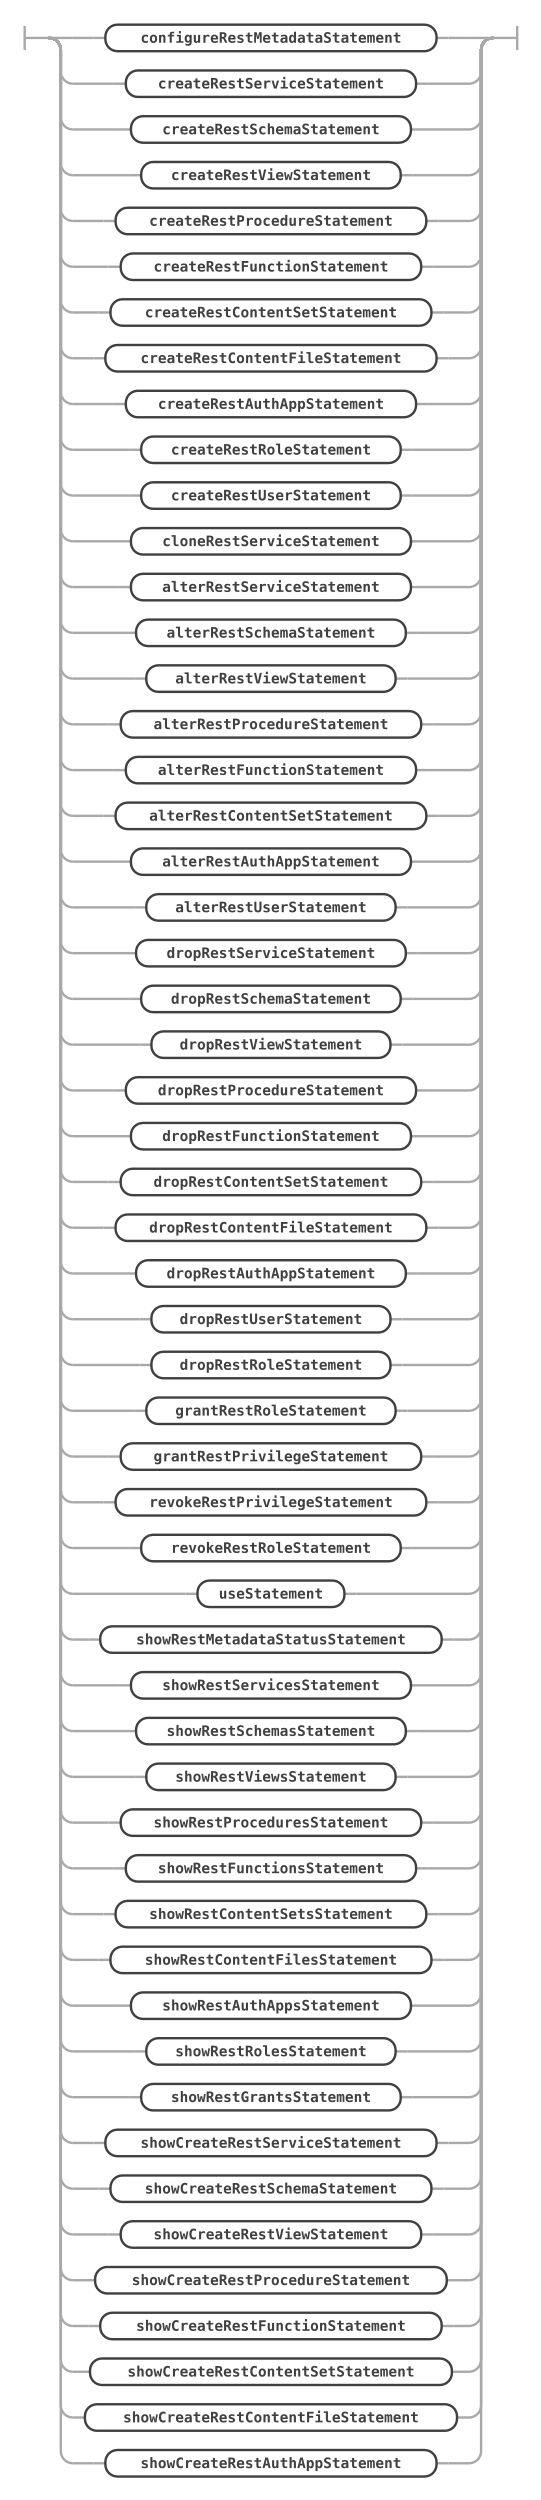
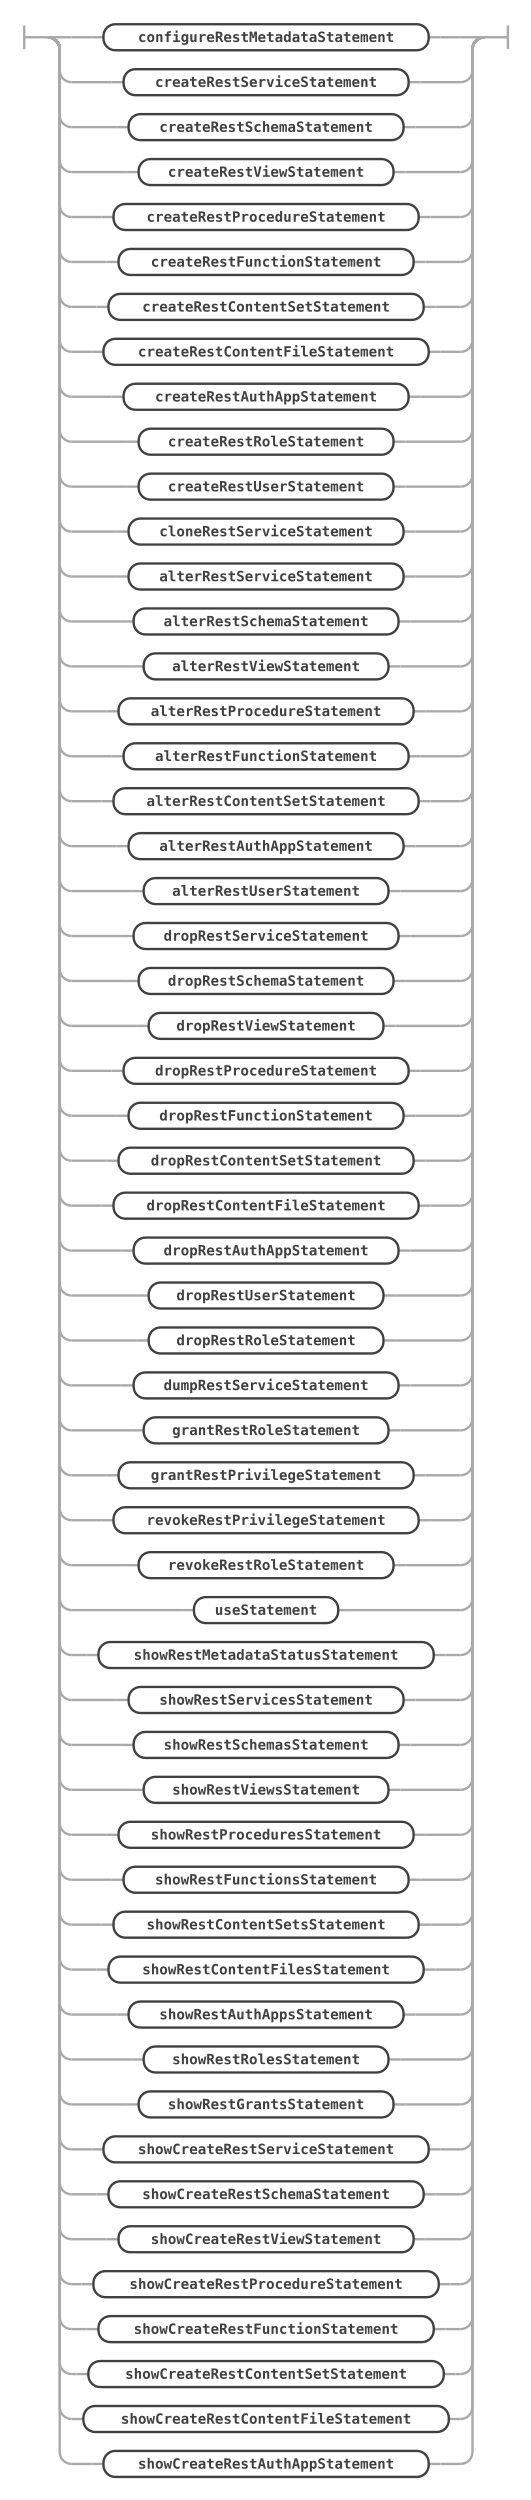
- <svg xmlns="http://www.w3.org/2000/svg" class="railroad-diagram" width="449" height="2076" viewBox="0 0 449 2076" id="mrsStatement">
+ <svg xmlns="http://www.w3.org/2000/svg" class="railroad-diagram" width="449" height="2114" viewBox="0 0 449 2114" id="mrsStatement">
  <g transform="translate(.5 .5)">
    <g>
      <path d="M20 21v20m0 -10h20" />
    </g>
    <g>
      <path d="M40 31h0" />
      <path d="M409 31h0" />
      <path d="M40 31h20" />
      <g>
        <path d="M60 31h17" />
        <g>
          <path d="M77 31h10" />
          <path d="M362 31h10" />
          <g class="non-terminal ">
            <path d="M87 31h0" />
            <path d="M362 31h0" />
            <rect x="87" y="20" width="275" height="22" rx="10" ry="10" />
            <text x="224.5" y="35">configureRestMetadataStatement</text>
          </g>
        </g>
        <path d="M372 31h17" />
      </g>
      <path d="M389 31h20" />
      <path d="M40 31a10 10 0 0 1 10 10v18a10 10 0 0 0 10 10" />
      <g>
        <path d="M60 69h34" />
        <g>
          <path d="M94 69h10" />
          <path d="M345 69h10" />
          <g class="non-terminal ">
            <path d="M104 69h0" />
            <path d="M345 69h0" />
            <rect x="104" y="58" width="241" height="22" rx="10" ry="10" />
            <text x="224.5" y="73">createRestServiceStatement</text>
          </g>
        </g>
        <path d="M355 69h34" />
      </g>
      <path d="M389 69a10 10 0 0 0 10 -10v-18a10 10 0 0 1 10 -10" />
      <path d="M40 31a10 10 0 0 1 10 10v56a10 10 0 0 0 10 10" />
      <g>
        <path d="M60 107h38.25" />
        <g>
          <path d="M98.25 107h10" />
          <path d="M340.75 107h10" />
          <g class="non-terminal ">
            <path d="M108.25 107h0" />
            <path d="M340.75 107h0" />
            <rect x="108.25" y="96" width="232.5" height="22" rx="10" ry="10" />
            <text x="224.5" y="111">createRestSchemaStatement</text>
          </g>
        </g>
        <path d="M350.75 107h38.25" />
      </g>
      <path d="M389 107a10 10 0 0 0 10 -10v-56a10 10 0 0 1 10 -10" />
      <path d="M40 31a10 10 0 0 1 10 10v94a10 10 0 0 0 10 10" />
      <g>
        <path d="M60 145h46.75" />
        <g>
          <path d="M106.75 145h10" />
          <path d="M332.25 145h10" />
          <g class="non-terminal ">
            <path d="M116.75 145h0" />
            <path d="M332.25 145h0" />
            <rect x="116.75" y="134" width="215.5" height="22" rx="10" ry="10" />
            <text x="224.5" y="149">createRestViewStatement</text>
          </g>
        </g>
        <path d="M342.25 145h46.75" />
      </g>
      <path d="M389 145a10 10 0 0 0 10 -10v-94a10 10 0 0 1 10 -10" />
      <path d="M40 31a10 10 0 0 1 10 10v132a10 10 0 0 0 10 10" />
      <g>
        <path d="M60 183h25.5" />
        <g>
          <path d="M85.5 183h10" />
          <path d="M353.5 183h10" />
          <g class="non-terminal ">
            <path d="M95.5 183h0" />
            <path d="M353.5 183h0" />
            <rect x="95.5" y="172" width="258" height="22" rx="10" ry="10" />
            <text x="224.5" y="187">createRestProcedureStatement</text>
          </g>
        </g>
        <path d="M363.5 183h25.5" />
      </g>
      <path d="M389 183a10 10 0 0 0 10 -10v-132a10 10 0 0 1 10 -10" />
      <path d="M40 31a10 10 0 0 1 10 10v170a10 10 0 0 0 10 10" />
      <g>
        <path d="M60 221h29.75" />
        <g>
          <path d="M89.75 221h10" />
          <path d="M349.25 221h10" />
          <g class="non-terminal ">
            <path d="M99.75 221h0" />
            <path d="M349.25 221h0" />
            <rect x="99.75" y="210" width="249.5" height="22" rx="10" ry="10" />
            <text x="224.5" y="225">createRestFunctionStatement</text>
          </g>
        </g>
        <path d="M359.25 221h29.75" />
      </g>
      <path d="M389 221a10 10 0 0 0 10 -10v-170a10 10 0 0 1 10 -10" />
      <path d="M40 31a10 10 0 0 1 10 10v208a10 10 0 0 0 10 10" />
      <g>
        <path d="M60 259h21.25" />
        <g>
          <path d="M81.25 259h10" />
          <path d="M357.75 259h10" />
          <g class="non-terminal ">
            <path d="M91.25 259h0" />
            <path d="M357.75 259h0" />
            <rect x="91.25" y="248" width="266.5" height="22" rx="10" ry="10" />
            <text x="224.5" y="263">createRestContentSetStatement</text>
          </g>
        </g>
        <path d="M367.75 259h21.25" />
      </g>
      <path d="M389 259a10 10 0 0 0 10 -10v-208a10 10 0 0 1 10 -10" />
      <path d="M40 31a10 10 0 0 1 10 10v246a10 10 0 0 0 10 10" />
      <g>
        <path d="M60 297h17" />
        <g>
          <path d="M77 297h10" />
          <path d="M362 297h10" />
          <g class="non-terminal ">
            <path d="M87 297h0" />
            <path d="M362 297h0" />
            <rect x="87" y="286" width="275" height="22" rx="10" ry="10" />
            <text x="224.5" y="301">createRestContentFileStatement</text>
          </g>
        </g>
        <path d="M372 297h17" />
      </g>
      <path d="M389 297a10 10 0 0 0 10 -10v-246a10 10 0 0 1 10 -10" />
      <path d="M40 31a10 10 0 0 1 10 10v284a10 10 0 0 0 10 10" />
      <g>
        <path d="M60 335h34" />
        <g>
          <path d="M94 335h10" />
          <path d="M345 335h10" />
          <g class="non-terminal ">
            <path d="M104 335h0" />
            <path d="M345 335h0" />
            <rect x="104" y="324" width="241" height="22" rx="10" ry="10" />
            <text x="224.5" y="339">createRestAuthAppStatement</text>
          </g>
        </g>
        <path d="M355 335h34" />
      </g>
      <path d="M389 335a10 10 0 0 0 10 -10v-284a10 10 0 0 1 10 -10" />
      <path d="M40 31a10 10 0 0 1 10 10v322a10 10 0 0 0 10 10" />
      <g>
        <path d="M60 373h46.75" />
        <g>
          <path d="M106.75 373h10" />
          <path d="M332.25 373h10" />
          <g class="non-terminal ">
            <path d="M116.75 373h0" />
            <path d="M332.25 373h0" />
            <rect x="116.75" y="362" width="215.5" height="22" rx="10" ry="10" />
            <text x="224.5" y="377">createRestRoleStatement</text>
          </g>
        </g>
        <path d="M342.25 373h46.75" />
      </g>
      <path d="M389 373a10 10 0 0 0 10 -10v-322a10 10 0 0 1 10 -10" />
      <path d="M40 31a10 10 0 0 1 10 10v360a10 10 0 0 0 10 10" />
      <g>
        <path d="M60 411h46.75" />
        <g>
          <path d="M106.75 411h10" />
          <path d="M332.25 411h10" />
          <g class="non-terminal ">
            <path d="M116.75 411h0" />
            <path d="M332.25 411h0" />
            <rect x="116.75" y="400" width="215.5" height="22" rx="10" ry="10" />
            <text x="224.5" y="415">createRestUserStatement</text>
          </g>
        </g>
        <path d="M342.25 411h46.75" />
      </g>
      <path d="M389 411a10 10 0 0 0 10 -10v-360a10 10 0 0 1 10 -10" />
      <path d="M40 31a10 10 0 0 1 10 10v398a10 10 0 0 0 10 10" />
      <g>
        <path d="M60 449h38.25" />
        <g>
          <path d="M98.25 449h10" />
          <path d="M340.75 449h10" />
          <g class="non-terminal ">
            <path d="M108.25 449h0" />
            <path d="M340.75 449h0" />
            <rect x="108.25" y="438" width="232.5" height="22" rx="10" ry="10" />
            <text x="224.5" y="453">cloneRestServiceStatement</text>
          </g>
        </g>
        <path d="M350.75 449h38.25" />
      </g>
      <path d="M389 449a10 10 0 0 0 10 -10v-398a10 10 0 0 1 10 -10" />
      <path d="M40 31a10 10 0 0 1 10 10v436a10 10 0 0 0 10 10" />
      <g>
        <path d="M60 487h38.25" />
        <g>
          <path d="M98.25 487h10" />
          <path d="M340.75 487h10" />
          <g class="non-terminal ">
            <path d="M108.25 487h0" />
            <path d="M340.75 487h0" />
            <rect x="108.25" y="476" width="232.5" height="22" rx="10" ry="10" />
            <text x="224.5" y="491">alterRestServiceStatement</text>
          </g>
        </g>
        <path d="M350.75 487h38.25" />
      </g>
      <path d="M389 487a10 10 0 0 0 10 -10v-436a10 10 0 0 1 10 -10" />
      <path d="M40 31a10 10 0 0 1 10 10v474a10 10 0 0 0 10 10" />
      <g>
        <path d="M60 525h42.5" />
        <g>
          <path d="M102.5 525h10" />
          <path d="M336.5 525h10" />
          <g class="non-terminal ">
            <path d="M112.5 525h0" />
            <path d="M336.5 525h0" />
            <rect x="112.5" y="514" width="224" height="22" rx="10" ry="10" />
            <text x="224.5" y="529">alterRestSchemaStatement</text>
          </g>
        </g>
        <path d="M346.5 525h42.5" />
      </g>
      <path d="M389 525a10 10 0 0 0 10 -10v-474a10 10 0 0 1 10 -10" />
      <path d="M40 31a10 10 0 0 1 10 10v512a10 10 0 0 0 10 10" />
      <g>
        <path d="M60 563h51" />
        <g>
          <path d="M111 563h10" />
          <path d="M328 563h10" />
          <g class="non-terminal ">
            <path d="M121 563h0" />
            <path d="M328 563h0" />
            <rect x="121" y="552" width="207" height="22" rx="10" ry="10" />
            <text x="224.5" y="567">alterRestViewStatement</text>
          </g>
        </g>
        <path d="M338 563h51" />
      </g>
      <path d="M389 563a10 10 0 0 0 10 -10v-512a10 10 0 0 1 10 -10" />
      <path d="M40 31a10 10 0 0 1 10 10v550a10 10 0 0 0 10 10" />
      <g>
        <path d="M60 601h29.75" />
        <g>
          <path d="M89.75 601h10" />
          <path d="M349.25 601h10" />
          <g class="non-terminal ">
            <path d="M99.75 601h0" />
            <path d="M349.25 601h0" />
            <rect x="99.75" y="590" width="249.5" height="22" rx="10" ry="10" />
            <text x="224.5" y="605">alterRestProcedureStatement</text>
          </g>
        </g>
        <path d="M359.25 601h29.75" />
      </g>
      <path d="M389 601a10 10 0 0 0 10 -10v-550a10 10 0 0 1 10 -10" />
      <path d="M40 31a10 10 0 0 1 10 10v588a10 10 0 0 0 10 10" />
      <g>
        <path d="M60 639h34" />
        <g>
          <path d="M94 639h10" />
          <path d="M345 639h10" />
          <g class="non-terminal ">
            <path d="M104 639h0" />
            <path d="M345 639h0" />
            <rect x="104" y="628" width="241" height="22" rx="10" ry="10" />
            <text x="224.5" y="643">alterRestFunctionStatement</text>
          </g>
        </g>
        <path d="M355 639h34" />
      </g>
      <path d="M389 639a10 10 0 0 0 10 -10v-588a10 10 0 0 1 10 -10" />
      <path d="M40 31a10 10 0 0 1 10 10v626a10 10 0 0 0 10 10" />
      <g>
        <path d="M60 677h25.5" />
        <g>
          <path d="M85.5 677h10" />
          <path d="M353.5 677h10" />
          <g class="non-terminal ">
            <path d="M95.5 677h0" />
            <path d="M353.5 677h0" />
            <rect x="95.5" y="666" width="258" height="22" rx="10" ry="10" />
            <text x="224.5" y="681">alterRestContentSetStatement</text>
          </g>
        </g>
        <path d="M363.5 677h25.5" />
      </g>
      <path d="M389 677a10 10 0 0 0 10 -10v-626a10 10 0 0 1 10 -10" />
      <path d="M40 31a10 10 0 0 1 10 10v664a10 10 0 0 0 10 10" />
      <g>
        <path d="M60 715h38.25" />
        <g>
          <path d="M98.25 715h10" />
          <path d="M340.75 715h10" />
          <g class="non-terminal ">
            <path d="M108.25 715h0" />
            <path d="M340.75 715h0" />
            <rect x="108.25" y="704" width="232.5" height="22" rx="10" ry="10" />
            <text x="224.5" y="719">alterRestAuthAppStatement</text>
          </g>
        </g>
        <path d="M350.75 715h38.25" />
      </g>
      <path d="M389 715a10 10 0 0 0 10 -10v-664a10 10 0 0 1 10 -10" />
      <path d="M40 31a10 10 0 0 1 10 10v702a10 10 0 0 0 10 10" />
      <g>
        <path d="M60 753h51" />
        <g>
          <path d="M111 753h10" />
          <path d="M328 753h10" />
          <g class="non-terminal ">
            <path d="M121 753h0" />
            <path d="M328 753h0" />
            <rect x="121" y="742" width="207" height="22" rx="10" ry="10" />
            <text x="224.5" y="757">alterRestUserStatement</text>
          </g>
        </g>
        <path d="M338 753h51" />
      </g>
      <path d="M389 753a10 10 0 0 0 10 -10v-702a10 10 0 0 1 10 -10" />
      <path d="M40 31a10 10 0 0 1 10 10v740a10 10 0 0 0 10 10" />
      <g>
        <path d="M60 791h42.5" />
        <g>
          <path d="M102.5 791h10" />
          <path d="M336.5 791h10" />
          <g class="non-terminal ">
            <path d="M112.5 791h0" />
            <path d="M336.5 791h0" />
            <rect x="112.5" y="780" width="224" height="22" rx="10" ry="10" />
            <text x="224.5" y="795">dropRestServiceStatement</text>
          </g>
        </g>
        <path d="M346.5 791h42.5" />
      </g>
      <path d="M389 791a10 10 0 0 0 10 -10v-740a10 10 0 0 1 10 -10" />
      <path d="M40 31a10 10 0 0 1 10 10v778a10 10 0 0 0 10 10" />
      <g>
        <path d="M60 829h46.75" />
        <g>
          <path d="M106.75 829h10" />
          <path d="M332.25 829h10" />
          <g class="non-terminal ">
            <path d="M116.75 829h0" />
            <path d="M332.25 829h0" />
            <rect x="116.75" y="818" width="215.5" height="22" rx="10" ry="10" />
            <text x="224.5" y="833">dropRestSchemaStatement</text>
          </g>
        </g>
        <path d="M342.25 829h46.75" />
      </g>
      <path d="M389 829a10 10 0 0 0 10 -10v-778a10 10 0 0 1 10 -10" />
      <path d="M40 31a10 10 0 0 1 10 10v816a10 10 0 0 0 10 10" />
      <g>
        <path d="M60 867h55.25" />
        <g>
          <path d="M115.25 867h10" />
          <path d="M323.75 867h10" />
          <g class="non-terminal ">
            <path d="M125.25 867h0" />
            <path d="M323.75 867h0" />
            <rect x="125.25" y="856" width="198.5" height="22" rx="10" ry="10" />
            <text x="224.5" y="871">dropRestViewStatement</text>
          </g>
        </g>
        <path d="M333.75 867h55.25" />
      </g>
      <path d="M389 867a10 10 0 0 0 10 -10v-816a10 10 0 0 1 10 -10" />
      <path d="M40 31a10 10 0 0 1 10 10v854a10 10 0 0 0 10 10" />
      <g>
        <path d="M60 905h34" />
        <g>
          <path d="M94 905h10" />
          <path d="M345 905h10" />
          <g class="non-terminal ">
            <path d="M104 905h0" />
            <path d="M345 905h0" />
            <rect x="104" y="894" width="241" height="22" rx="10" ry="10" />
            <text x="224.5" y="909">dropRestProcedureStatement</text>
          </g>
        </g>
        <path d="M355 905h34" />
      </g>
      <path d="M389 905a10 10 0 0 0 10 -10v-854a10 10 0 0 1 10 -10" />
      <path d="M40 31a10 10 0 0 1 10 10v892a10 10 0 0 0 10 10" />
      <g>
        <path d="M60 943h38.25" />
        <g>
          <path d="M98.25 943h10" />
          <path d="M340.75 943h10" />
          <g class="non-terminal ">
            <path d="M108.25 943h0" />
            <path d="M340.75 943h0" />
            <rect x="108.25" y="932" width="232.5" height="22" rx="10" ry="10" />
            <text x="224.5" y="947">dropRestFunctionStatement</text>
          </g>
        </g>
        <path d="M350.75 943h38.25" />
      </g>
      <path d="M389 943a10 10 0 0 0 10 -10v-892a10 10 0 0 1 10 -10" />
      <path d="M40 31a10 10 0 0 1 10 10v930a10 10 0 0 0 10 10" />
      <g>
        <path d="M60 981h29.75" />
        <g>
          <path d="M89.75 981h10" />
          <path d="M349.25 981h10" />
          <g class="non-terminal ">
            <path d="M99.75 981h0" />
            <path d="M349.25 981h0" />
            <rect x="99.75" y="970" width="249.5" height="22" rx="10" ry="10" />
            <text x="224.5" y="985">dropRestContentSetStatement</text>
          </g>
        </g>
        <path d="M359.25 981h29.75" />
      </g>
      <path d="M389 981a10 10 0 0 0 10 -10v-930a10 10 0 0 1 10 -10" />
      <path d="M40 31a10 10 0 0 1 10 10v968a10 10 0 0 0 10 10" />
      <g>
        <path d="M60 1019h25.5" />
        <g>
          <path d="M85.5 1019h10" />
          <path d="M353.5 1019h10" />
          <g class="non-terminal ">
            <path d="M95.5 1019h0" />
            <path d="M353.5 1019h0" />
            <rect x="95.5" y="1008" width="258" height="22" rx="10" ry="10" />
            <text x="224.5" y="1023">dropRestContentFileStatement</text>
          </g>
        </g>
        <path d="M363.5 1019h25.5" />
      </g>
      <path d="M389 1019a10 10 0 0 0 10 -10v-968a10 10 0 0 1 10 -10" />
      <path d="M40 31a10 10 0 0 1 10 10v1006a10 10 0 0 0 10 10" />
      <g>
        <path d="M60 1057h42.5" />
        <g>
          <path d="M102.5 1057h10" />
          <path d="M336.5 1057h10" />
          <g class="non-terminal ">
            <path d="M112.5 1057h0" />
            <path d="M336.5 1057h0" />
            <rect x="112.5" y="1046" width="224" height="22" rx="10" ry="10" />
            <text x="224.5" y="1061">dropRestAuthAppStatement</text>
          </g>
        </g>
        <path d="M346.5 1057h42.5" />
      </g>
      <path d="M389 1057a10 10 0 0 0 10 -10v-1006a10 10 0 0 1 10 -10" />
      <path d="M40 31a10 10 0 0 1 10 10v1044a10 10 0 0 0 10 10" />
      <g>
        <path d="M60 1095h55.25" />
        <g>
          <path d="M115.25 1095h10" />
          <path d="M323.75 1095h10" />
          <g class="non-terminal ">
            <path d="M125.25 1095h0" />
            <path d="M323.75 1095h0" />
            <rect x="125.25" y="1084" width="198.5" height="22" rx="10" ry="10" />
            <text x="224.5" y="1099">dropRestUserStatement</text>
          </g>
        </g>
        <path d="M333.75 1095h55.25" />
      </g>
      <path d="M389 1095a10 10 0 0 0 10 -10v-1044a10 10 0 0 1 10 -10" />
      <path d="M40 31a10 10 0 0 1 10 10v1082a10 10 0 0 0 10 10" />
      <g>
        <path d="M60 1133h55.25" />
        <g>
          <path d="M115.25 1133h10" />
          <path d="M323.75 1133h10" />
          <g class="non-terminal ">
            <path d="M125.25 1133h0" />
            <path d="M323.75 1133h0" />
            <rect x="125.25" y="1122" width="198.5" height="22" rx="10" ry="10" />
            <text x="224.5" y="1137">dropRestRoleStatement</text>
          </g>
        </g>
        <path d="M333.75 1133h55.25" />
      </g>
      <path d="M389 1133a10 10 0 0 0 10 -10v-1082a10 10 0 0 1 10 -10" />
      <path d="M40 31a10 10 0 0 1 10 10v1120a10 10 0 0 0 10 10" />
      <g>
-         <path d="M60 1171h51" />
-         <g>
-           <path d="M111 1171h10" />
-           <path d="M328 1171h10" />
-           <g class="non-terminal ">
-             <path d="M121 1171h0" />
-             <path d="M328 1171h0" />
-             <rect x="121" y="1160" width="207" height="22" rx="10" ry="10" />
-             <text x="224.5" y="1175">grantRestRoleStatement</text>
-           </g>
-         </g>
-         <path d="M338 1171h51" />
+         <path d="M60 1171h42.5" />
+         <g>
+           <path d="M102.5 1171h10" />
+           <path d="M336.5 1171h10" />
+           <g class="non-terminal ">
+             <path d="M112.5 1171h0" />
+             <path d="M336.5 1171h0" />
+             <rect x="112.5" y="1160" width="224" height="22" rx="10" ry="10" />
+             <text x="224.5" y="1175">dumpRestServiceStatement</text>
+           </g>
+         </g>
+         <path d="M346.5 1171h42.5" />
      </g>
      <path d="M389 1171a10 10 0 0 0 10 -10v-1120a10 10 0 0 1 10 -10" />
      <path d="M40 31a10 10 0 0 1 10 10v1158a10 10 0 0 0 10 10" />
      <g>
-         <path d="M60 1209h29.75" />
-         <g>
-           <path d="M89.75 1209h10" />
-           <path d="M349.25 1209h10" />
-           <g class="non-terminal ">
-             <path d="M99.75 1209h0" />
-             <path d="M349.25 1209h0" />
-             <rect x="99.75" y="1198" width="249.5" height="22" rx="10" ry="10" />
-             <text x="224.5" y="1213">grantRestPrivilegeStatement</text>
-           </g>
-         </g>
-         <path d="M359.25 1209h29.75" />
+         <path d="M60 1209h51" />
+         <g>
+           <path d="M111 1209h10" />
+           <path d="M328 1209h10" />
+           <g class="non-terminal ">
+             <path d="M121 1209h0" />
+             <path d="M328 1209h0" />
+             <rect x="121" y="1198" width="207" height="22" rx="10" ry="10" />
+             <text x="224.5" y="1213">grantRestRoleStatement</text>
+           </g>
+         </g>
+         <path d="M338 1209h51" />
      </g>
      <path d="M389 1209a10 10 0 0 0 10 -10v-1158a10 10 0 0 1 10 -10" />
      <path d="M40 31a10 10 0 0 1 10 10v1196a10 10 0 0 0 10 10" />
      <g>
-         <path d="M60 1247h25.5" />
-         <g>
-           <path d="M85.5 1247h10" />
-           <path d="M353.5 1247h10" />
-           <g class="non-terminal ">
-             <path d="M95.5 1247h0" />
-             <path d="M353.5 1247h0" />
-             <rect x="95.5" y="1236" width="258" height="22" rx="10" ry="10" />
-             <text x="224.5" y="1251">revokeRestPrivilegeStatement</text>
-           </g>
-         </g>
-         <path d="M363.5 1247h25.5" />
+         <path d="M60 1247h29.75" />
+         <g>
+           <path d="M89.75 1247h10" />
+           <path d="M349.25 1247h10" />
+           <g class="non-terminal ">
+             <path d="M99.75 1247h0" />
+             <path d="M349.25 1247h0" />
+             <rect x="99.75" y="1236" width="249.5" height="22" rx="10" ry="10" />
+             <text x="224.5" y="1251">grantRestPrivilegeStatement</text>
+           </g>
+         </g>
+         <path d="M359.25 1247h29.75" />
      </g>
      <path d="M389 1247a10 10 0 0 0 10 -10v-1196a10 10 0 0 1 10 -10" />
      <path d="M40 31a10 10 0 0 1 10 10v1234a10 10 0 0 0 10 10" />
      <g>
-         <path d="M60 1285h46.75" />
-         <g>
-           <path d="M106.75 1285h10" />
-           <path d="M332.25 1285h10" />
-           <g class="non-terminal ">
-             <path d="M116.75 1285h0" />
-             <path d="M332.25 1285h0" />
-             <rect x="116.75" y="1274" width="215.5" height="22" rx="10" ry="10" />
-             <text x="224.5" y="1289">revokeRestRoleStatement</text>
-           </g>
-         </g>
-         <path d="M342.25 1285h46.75" />
+         <path d="M60 1285h25.5" />
+         <g>
+           <path d="M85.5 1285h10" />
+           <path d="M353.5 1285h10" />
+           <g class="non-terminal ">
+             <path d="M95.5 1285h0" />
+             <path d="M353.5 1285h0" />
+             <rect x="95.5" y="1274" width="258" height="22" rx="10" ry="10" />
+             <text x="224.5" y="1289">revokeRestPrivilegeStatement</text>
+           </g>
+         </g>
+         <path d="M363.5 1285h25.5" />
      </g>
      <path d="M389 1285a10 10 0 0 0 10 -10v-1234a10 10 0 0 1 10 -10" />
      <path d="M40 31a10 10 0 0 1 10 10v1272a10 10 0 0 0 10 10" />
      <g>
-         <path d="M60 1323h93.5" />
-         <g>
-           <path d="M153.5 1323h10" />
-           <path d="M285.5 1323h10" />
-           <g class="non-terminal ">
-             <path d="M163.5 1323h0" />
-             <path d="M285.5 1323h0" />
-             <rect x="163.5" y="1312" width="122" height="22" rx="10" ry="10" />
-             <text x="224.5" y="1327">useStatement</text>
-           </g>
-         </g>
-         <path d="M295.5 1323h93.5" />
+         <path d="M60 1323h46.75" />
+         <g>
+           <path d="M106.75 1323h10" />
+           <path d="M332.25 1323h10" />
+           <g class="non-terminal ">
+             <path d="M116.75 1323h0" />
+             <path d="M332.25 1323h0" />
+             <rect x="116.75" y="1312" width="215.5" height="22" rx="10" ry="10" />
+             <text x="224.5" y="1327">revokeRestRoleStatement</text>
+           </g>
+         </g>
+         <path d="M342.25 1323h46.75" />
      </g>
      <path d="M389 1323a10 10 0 0 0 10 -10v-1272a10 10 0 0 1 10 -10" />
      <path d="M40 31a10 10 0 0 1 10 10v1310a10 10 0 0 0 10 10" />
      <g>
-         <path d="M60 1361h12.75" />
-         <g>
-           <path d="M72.75 1361h10" />
-           <path d="M366.25 1361h10" />
-           <g class="non-terminal ">
-             <path d="M82.75 1361h0" />
-             <path d="M366.25 1361h0" />
-             <rect x="82.75" y="1350" width="283.5" height="22" rx="10" ry="10" />
-             <text x="224.5" y="1365">showRestMetadataStatusStatement</text>
-           </g>
-         </g>
-         <path d="M376.25 1361h12.75" />
+         <path d="M60 1361h93.5" />
+         <g>
+           <path d="M153.5 1361h10" />
+           <path d="M285.5 1361h10" />
+           <g class="non-terminal ">
+             <path d="M163.5 1361h0" />
+             <path d="M285.5 1361h0" />
+             <rect x="163.5" y="1350" width="122" height="22" rx="10" ry="10" />
+             <text x="224.5" y="1365">useStatement</text>
+           </g>
+         </g>
+         <path d="M295.5 1361h93.5" />
      </g>
      <path d="M389 1361a10 10 0 0 0 10 -10v-1310a10 10 0 0 1 10 -10" />
      <path d="M40 31a10 10 0 0 1 10 10v1348a10 10 0 0 0 10 10" />
      <g>
-         <path d="M60 1399h38.25" />
-         <g>
-           <path d="M98.25 1399h10" />
-           <path d="M340.75 1399h10" />
-           <g class="non-terminal ">
-             <path d="M108.25 1399h0" />
-             <path d="M340.75 1399h0" />
-             <rect x="108.25" y="1388" width="232.5" height="22" rx="10" ry="10" />
-             <text x="224.5" y="1403">showRestServicesStatement</text>
-           </g>
-         </g>
-         <path d="M350.75 1399h38.25" />
+         <path d="M60 1399h12.75" />
+         <g>
+           <path d="M72.75 1399h10" />
+           <path d="M366.25 1399h10" />
+           <g class="non-terminal ">
+             <path d="M82.75 1399h0" />
+             <path d="M366.25 1399h0" />
+             <rect x="82.75" y="1388" width="283.5" height="22" rx="10" ry="10" />
+             <text x="224.5" y="1403">showRestMetadataStatusStatement</text>
+           </g>
+         </g>
+         <path d="M376.25 1399h12.75" />
      </g>
      <path d="M389 1399a10 10 0 0 0 10 -10v-1348a10 10 0 0 1 10 -10" />
      <path d="M40 31a10 10 0 0 1 10 10v1386a10 10 0 0 0 10 10" />
      <g>
-         <path d="M60 1437h42.5" />
-         <g>
-           <path d="M102.5 1437h10" />
-           <path d="M336.5 1437h10" />
-           <g class="non-terminal ">
-             <path d="M112.5 1437h0" />
-             <path d="M336.5 1437h0" />
-             <rect x="112.5" y="1426" width="224" height="22" rx="10" ry="10" />
-             <text x="224.5" y="1441">showRestSchemasStatement</text>
-           </g>
-         </g>
-         <path d="M346.5 1437h42.5" />
+         <path d="M60 1437h38.25" />
+         <g>
+           <path d="M98.25 1437h10" />
+           <path d="M340.75 1437h10" />
+           <g class="non-terminal ">
+             <path d="M108.25 1437h0" />
+             <path d="M340.75 1437h0" />
+             <rect x="108.25" y="1426" width="232.5" height="22" rx="10" ry="10" />
+             <text x="224.5" y="1441">showRestServicesStatement</text>
+           </g>
+         </g>
+         <path d="M350.75 1437h38.25" />
      </g>
      <path d="M389 1437a10 10 0 0 0 10 -10v-1386a10 10 0 0 1 10 -10" />
      <path d="M40 31a10 10 0 0 1 10 10v1424a10 10 0 0 0 10 10" />
      <g>
-         <path d="M60 1475h51" />
-         <g>
-           <path d="M111 1475h10" />
-           <path d="M328 1475h10" />
-           <g class="non-terminal ">
-             <path d="M121 1475h0" />
-             <path d="M328 1475h0" />
-             <rect x="121" y="1464" width="207" height="22" rx="10" ry="10" />
-             <text x="224.5" y="1479">showRestViewsStatement</text>
-           </g>
-         </g>
-         <path d="M338 1475h51" />
+         <path d="M60 1475h42.5" />
+         <g>
+           <path d="M102.5 1475h10" />
+           <path d="M336.5 1475h10" />
+           <g class="non-terminal ">
+             <path d="M112.5 1475h0" />
+             <path d="M336.5 1475h0" />
+             <rect x="112.5" y="1464" width="224" height="22" rx="10" ry="10" />
+             <text x="224.5" y="1479">showRestSchemasStatement</text>
+           </g>
+         </g>
+         <path d="M346.5 1475h42.5" />
      </g>
      <path d="M389 1475a10 10 0 0 0 10 -10v-1424a10 10 0 0 1 10 -10" />
      <path d="M40 31a10 10 0 0 1 10 10v1462a10 10 0 0 0 10 10" />
      <g>
-         <path d="M60 1513h29.75" />
-         <g>
-           <path d="M89.75 1513h10" />
-           <path d="M349.25 1513h10" />
-           <g class="non-terminal ">
-             <path d="M99.75 1513h0" />
-             <path d="M349.25 1513h0" />
-             <rect x="99.75" y="1502" width="249.5" height="22" rx="10" ry="10" />
-             <text x="224.5" y="1517">showRestProceduresStatement</text>
-           </g>
-         </g>
-         <path d="M359.25 1513h29.75" />
+         <path d="M60 1513h51" />
+         <g>
+           <path d="M111 1513h10" />
+           <path d="M328 1513h10" />
+           <g class="non-terminal ">
+             <path d="M121 1513h0" />
+             <path d="M328 1513h0" />
+             <rect x="121" y="1502" width="207" height="22" rx="10" ry="10" />
+             <text x="224.5" y="1517">showRestViewsStatement</text>
+           </g>
+         </g>
+         <path d="M338 1513h51" />
      </g>
      <path d="M389 1513a10 10 0 0 0 10 -10v-1462a10 10 0 0 1 10 -10" />
      <path d="M40 31a10 10 0 0 1 10 10v1500a10 10 0 0 0 10 10" />
      <g>
-         <path d="M60 1551h34" />
-         <g>
-           <path d="M94 1551h10" />
-           <path d="M345 1551h10" />
-           <g class="non-terminal ">
-             <path d="M104 1551h0" />
-             <path d="M345 1551h0" />
-             <rect x="104" y="1540" width="241" height="22" rx="10" ry="10" />
-             <text x="224.5" y="1555">showRestFunctionsStatement</text>
-           </g>
-         </g>
-         <path d="M355 1551h34" />
+         <path d="M60 1551h29.75" />
+         <g>
+           <path d="M89.75 1551h10" />
+           <path d="M349.25 1551h10" />
+           <g class="non-terminal ">
+             <path d="M99.75 1551h0" />
+             <path d="M349.25 1551h0" />
+             <rect x="99.75" y="1540" width="249.5" height="22" rx="10" ry="10" />
+             <text x="224.5" y="1555">showRestProceduresStatement</text>
+           </g>
+         </g>
+         <path d="M359.25 1551h29.75" />
      </g>
      <path d="M389 1551a10 10 0 0 0 10 -10v-1500a10 10 0 0 1 10 -10" />
      <path d="M40 31a10 10 0 0 1 10 10v1538a10 10 0 0 0 10 10" />
      <g>
-         <path d="M60 1589h25.5" />
-         <g>
-           <path d="M85.5 1589h10" />
-           <path d="M353.5 1589h10" />
-           <g class="non-terminal ">
-             <path d="M95.5 1589h0" />
-             <path d="M353.5 1589h0" />
-             <rect x="95.5" y="1578" width="258" height="22" rx="10" ry="10" />
-             <text x="224.5" y="1593">showRestContentSetsStatement</text>
-           </g>
-         </g>
-         <path d="M363.5 1589h25.5" />
+         <path d="M60 1589h34" />
+         <g>
+           <path d="M94 1589h10" />
+           <path d="M345 1589h10" />
+           <g class="non-terminal ">
+             <path d="M104 1589h0" />
+             <path d="M345 1589h0" />
+             <rect x="104" y="1578" width="241" height="22" rx="10" ry="10" />
+             <text x="224.5" y="1593">showRestFunctionsStatement</text>
+           </g>
+         </g>
+         <path d="M355 1589h34" />
      </g>
      <path d="M389 1589a10 10 0 0 0 10 -10v-1538a10 10 0 0 1 10 -10" />
      <path d="M40 31a10 10 0 0 1 10 10v1576a10 10 0 0 0 10 10" />
      <g>
-         <path d="M60 1627h21.25" />
-         <g>
-           <path d="M81.25 1627h10" />
-           <path d="M357.75 1627h10" />
-           <g class="non-terminal ">
-             <path d="M91.25 1627h0" />
-             <path d="M357.75 1627h0" />
-             <rect x="91.25" y="1616" width="266.5" height="22" rx="10" ry="10" />
-             <text x="224.5" y="1631">showRestContentFilesStatement</text>
-           </g>
-         </g>
-         <path d="M367.75 1627h21.25" />
+         <path d="M60 1627h25.5" />
+         <g>
+           <path d="M85.5 1627h10" />
+           <path d="M353.5 1627h10" />
+           <g class="non-terminal ">
+             <path d="M95.5 1627h0" />
+             <path d="M353.5 1627h0" />
+             <rect x="95.5" y="1616" width="258" height="22" rx="10" ry="10" />
+             <text x="224.5" y="1631">showRestContentSetsStatement</text>
+           </g>
+         </g>
+         <path d="M363.5 1627h25.5" />
      </g>
      <path d="M389 1627a10 10 0 0 0 10 -10v-1576a10 10 0 0 1 10 -10" />
      <path d="M40 31a10 10 0 0 1 10 10v1614a10 10 0 0 0 10 10" />
      <g>
-         <path d="M60 1665h38.25" />
-         <g>
-           <path d="M98.25 1665h10" />
-           <path d="M340.75 1665h10" />
-           <g class="non-terminal ">
-             <path d="M108.25 1665h0" />
-             <path d="M340.75 1665h0" />
-             <rect x="108.25" y="1654" width="232.5" height="22" rx="10" ry="10" />
-             <text x="224.5" y="1669">showRestAuthAppsStatement</text>
-           </g>
-         </g>
-         <path d="M350.75 1665h38.25" />
+         <path d="M60 1665h21.25" />
+         <g>
+           <path d="M81.25 1665h10" />
+           <path d="M357.75 1665h10" />
+           <g class="non-terminal ">
+             <path d="M91.25 1665h0" />
+             <path d="M357.75 1665h0" />
+             <rect x="91.25" y="1654" width="266.5" height="22" rx="10" ry="10" />
+             <text x="224.5" y="1669">showRestContentFilesStatement</text>
+           </g>
+         </g>
+         <path d="M367.75 1665h21.25" />
      </g>
      <path d="M389 1665a10 10 0 0 0 10 -10v-1614a10 10 0 0 1 10 -10" />
      <path d="M40 31a10 10 0 0 1 10 10v1652a10 10 0 0 0 10 10" />
      <g>
-         <path d="M60 1703h51" />
-         <g>
-           <path d="M111 1703h10" />
-           <path d="M328 1703h10" />
-           <g class="non-terminal ">
-             <path d="M121 1703h0" />
-             <path d="M328 1703h0" />
-             <rect x="121" y="1692" width="207" height="22" rx="10" ry="10" />
-             <text x="224.5" y="1707">showRestRolesStatement</text>
-           </g>
-         </g>
-         <path d="M338 1703h51" />
+         <path d="M60 1703h38.25" />
+         <g>
+           <path d="M98.25 1703h10" />
+           <path d="M340.75 1703h10" />
+           <g class="non-terminal ">
+             <path d="M108.25 1703h0" />
+             <path d="M340.75 1703h0" />
+             <rect x="108.25" y="1692" width="232.5" height="22" rx="10" ry="10" />
+             <text x="224.5" y="1707">showRestAuthAppsStatement</text>
+           </g>
+         </g>
+         <path d="M350.75 1703h38.25" />
      </g>
      <path d="M389 1703a10 10 0 0 0 10 -10v-1652a10 10 0 0 1 10 -10" />
      <path d="M40 31a10 10 0 0 1 10 10v1690a10 10 0 0 0 10 10" />
      <g>
-         <path d="M60 1741h46.75" />
-         <g>
-           <path d="M106.75 1741h10" />
-           <path d="M332.25 1741h10" />
-           <g class="non-terminal ">
-             <path d="M116.75 1741h0" />
-             <path d="M332.25 1741h0" />
-             <rect x="116.75" y="1730" width="215.5" height="22" rx="10" ry="10" />
-             <text x="224.5" y="1745">showRestGrantsStatement</text>
-           </g>
-         </g>
-         <path d="M342.25 1741h46.75" />
+         <path d="M60 1741h51" />
+         <g>
+           <path d="M111 1741h10" />
+           <path d="M328 1741h10" />
+           <g class="non-terminal ">
+             <path d="M121 1741h0" />
+             <path d="M328 1741h0" />
+             <rect x="121" y="1730" width="207" height="22" rx="10" ry="10" />
+             <text x="224.5" y="1745">showRestRolesStatement</text>
+           </g>
+         </g>
+         <path d="M338 1741h51" />
      </g>
      <path d="M389 1741a10 10 0 0 0 10 -10v-1690a10 10 0 0 1 10 -10" />
      <path d="M40 31a10 10 0 0 1 10 10v1728a10 10 0 0 0 10 10" />
      <g>
-         <path d="M60 1779h17" />
-         <g>
-           <path d="M77 1779h10" />
-           <path d="M362 1779h10" />
-           <g class="non-terminal ">
-             <path d="M87 1779h0" />
-             <path d="M362 1779h0" />
-             <rect x="87" y="1768" width="275" height="22" rx="10" ry="10" />
-             <text x="224.5" y="1783">showCreateRestServiceStatement</text>
-           </g>
-         </g>
-         <path d="M372 1779h17" />
+         <path d="M60 1779h46.75" />
+         <g>
+           <path d="M106.75 1779h10" />
+           <path d="M332.25 1779h10" />
+           <g class="non-terminal ">
+             <path d="M116.75 1779h0" />
+             <path d="M332.25 1779h0" />
+             <rect x="116.75" y="1768" width="215.5" height="22" rx="10" ry="10" />
+             <text x="224.5" y="1783">showRestGrantsStatement</text>
+           </g>
+         </g>
+         <path d="M342.25 1779h46.75" />
      </g>
      <path d="M389 1779a10 10 0 0 0 10 -10v-1728a10 10 0 0 1 10 -10" />
      <path d="M40 31a10 10 0 0 1 10 10v1766a10 10 0 0 0 10 10" />
      <g>
-         <path d="M60 1817h21.25" />
-         <g>
-           <path d="M81.25 1817h10" />
-           <path d="M357.75 1817h10" />
-           <g class="non-terminal ">
-             <path d="M91.25 1817h0" />
-             <path d="M357.75 1817h0" />
-             <rect x="91.25" y="1806" width="266.5" height="22" rx="10" ry="10" />
-             <text x="224.5" y="1821">showCreateRestSchemaStatement</text>
-           </g>
-         </g>
-         <path d="M367.75 1817h21.25" />
+         <path d="M60 1817h17" />
+         <g>
+           <path d="M77 1817h10" />
+           <path d="M362 1817h10" />
+           <g class="non-terminal ">
+             <path d="M87 1817h0" />
+             <path d="M362 1817h0" />
+             <rect x="87" y="1806" width="275" height="22" rx="10" ry="10" />
+             <text x="224.5" y="1821">showCreateRestServiceStatement</text>
+           </g>
+         </g>
+         <path d="M372 1817h17" />
      </g>
      <path d="M389 1817a10 10 0 0 0 10 -10v-1766a10 10 0 0 1 10 -10" />
      <path d="M40 31a10 10 0 0 1 10 10v1804a10 10 0 0 0 10 10" />
      <g>
-         <path d="M60 1855h29.75" />
-         <g>
-           <path d="M89.75 1855h10" />
-           <path d="M349.25 1855h10" />
-           <g class="non-terminal ">
-             <path d="M99.75 1855h0" />
-             <path d="M349.25 1855h0" />
-             <rect x="99.75" y="1844" width="249.5" height="22" rx="10" ry="10" />
-             <text x="224.5" y="1859">showCreateRestViewStatement</text>
-           </g>
-         </g>
-         <path d="M359.25 1855h29.75" />
+         <path d="M60 1855h21.25" />
+         <g>
+           <path d="M81.25 1855h10" />
+           <path d="M357.75 1855h10" />
+           <g class="non-terminal ">
+             <path d="M91.25 1855h0" />
+             <path d="M357.75 1855h0" />
+             <rect x="91.25" y="1844" width="266.5" height="22" rx="10" ry="10" />
+             <text x="224.5" y="1859">showCreateRestSchemaStatement</text>
+           </g>
+         </g>
+         <path d="M367.75 1855h21.25" />
      </g>
      <path d="M389 1855a10 10 0 0 0 10 -10v-1804a10 10 0 0 1 10 -10" />
      <path d="M40 31a10 10 0 0 1 10 10v1842a10 10 0 0 0 10 10" />
      <g>
-         <path d="M60 1893h8.5" />
-         <g>
-           <path d="M68.5 1893h10" />
-           <path d="M370.5 1893h10" />
-           <g class="non-terminal ">
-             <path d="M78.5 1893h0" />
-             <path d="M370.5 1893h0" />
-             <rect x="78.5" y="1882" width="292" height="22" rx="10" ry="10" />
-             <text x="224.5" y="1897">showCreateRestProcedureStatement</text>
-           </g>
-         </g>
-         <path d="M380.5 1893h8.5" />
+         <path d="M60 1893h29.75" />
+         <g>
+           <path d="M89.75 1893h10" />
+           <path d="M349.25 1893h10" />
+           <g class="non-terminal ">
+             <path d="M99.75 1893h0" />
+             <path d="M349.25 1893h0" />
+             <rect x="99.75" y="1882" width="249.5" height="22" rx="10" ry="10" />
+             <text x="224.5" y="1897">showCreateRestViewStatement</text>
+           </g>
+         </g>
+         <path d="M359.25 1893h29.75" />
      </g>
      <path d="M389 1893a10 10 0 0 0 10 -10v-1842a10 10 0 0 1 10 -10" />
      <path d="M40 31a10 10 0 0 1 10 10v1880a10 10 0 0 0 10 10" />
      <g>
-         <path d="M60 1931h12.75" />
-         <g>
-           <path d="M72.75 1931h10" />
-           <path d="M366.25 1931h10" />
-           <g class="non-terminal ">
-             <path d="M82.75 1931h0" />
-             <path d="M366.25 1931h0" />
-             <rect x="82.75" y="1920" width="283.5" height="22" rx="10" ry="10" />
-             <text x="224.5" y="1935">showCreateRestFunctionStatement</text>
-           </g>
-         </g>
-         <path d="M376.25 1931h12.75" />
+         <path d="M60 1931h8.5" />
+         <g>
+           <path d="M68.5 1931h10" />
+           <path d="M370.5 1931h10" />
+           <g class="non-terminal ">
+             <path d="M78.5 1931h0" />
+             <path d="M370.5 1931h0" />
+             <rect x="78.5" y="1920" width="292" height="22" rx="10" ry="10" />
+             <text x="224.5" y="1935">showCreateRestProcedureStatement</text>
+           </g>
+         </g>
+         <path d="M380.5 1931h8.5" />
      </g>
      <path d="M389 1931a10 10 0 0 0 10 -10v-1880a10 10 0 0 1 10 -10" />
      <path d="M40 31a10 10 0 0 1 10 10v1918a10 10 0 0 0 10 10" />
      <g>
-         <path d="M60 1969h4.25" />
-         <g>
-           <path d="M64.25 1969h10" />
-           <path d="M374.75 1969h10" />
-           <g class="non-terminal ">
-             <path d="M74.25 1969h0" />
-             <path d="M374.75 1969h0" />
-             <rect x="74.25" y="1958" width="300.5" height="22" rx="10" ry="10" />
-             <text x="224.5" y="1973">showCreateRestContentSetStatement</text>
-           </g>
-         </g>
-         <path d="M384.75 1969h4.25" />
+         <path d="M60 1969h12.75" />
+         <g>
+           <path d="M72.75 1969h10" />
+           <path d="M366.25 1969h10" />
+           <g class="non-terminal ">
+             <path d="M82.75 1969h0" />
+             <path d="M366.25 1969h0" />
+             <rect x="82.75" y="1958" width="283.5" height="22" rx="10" ry="10" />
+             <text x="224.5" y="1973">showCreateRestFunctionStatement</text>
+           </g>
+         </g>
+         <path d="M376.25 1969h12.75" />
      </g>
      <path d="M389 1969a10 10 0 0 0 10 -10v-1918a10 10 0 0 1 10 -10" />
      <path d="M40 31a10 10 0 0 1 10 10v1956a10 10 0 0 0 10 10" />
      <g>
-         <path d="M60 2007h0" />
-         <g>
-           <path d="M60 2007h10" />
-           <path d="M379 2007h10" />
-           <g class="non-terminal ">
-             <path d="M70 2007h0" />
-             <path d="M379 2007h0" />
-             <rect x="70" y="1996" width="309" height="22" rx="10" ry="10" />
-             <text x="224.5" y="2011">showCreateRestContentFileStatement</text>
-           </g>
-         </g>
-         <path d="M389 2007h0" />
+         <path d="M60 2007h4.25" />
+         <g>
+           <path d="M64.25 2007h10" />
+           <path d="M374.75 2007h10" />
+           <g class="non-terminal ">
+             <path d="M74.25 2007h0" />
+             <path d="M374.75 2007h0" />
+             <rect x="74.25" y="1996" width="300.5" height="22" rx="10" ry="10" />
+             <text x="224.5" y="2011">showCreateRestContentSetStatement</text>
+           </g>
+         </g>
+         <path d="M384.75 2007h4.25" />
      </g>
      <path d="M389 2007a10 10 0 0 0 10 -10v-1956a10 10 0 0 1 10 -10" />
      <path d="M40 31a10 10 0 0 1 10 10v1994a10 10 0 0 0 10 10" />
      <g>
-         <path d="M60 2045h17" />
-         <g>
-           <path d="M77 2045h10" />
-           <path d="M362 2045h10" />
-           <g class="non-terminal ">
-             <path d="M87 2045h0" />
-             <path d="M362 2045h0" />
-             <rect x="87" y="2034" width="275" height="22" rx="10" ry="10" />
-             <text x="224.5" y="2049">showCreateRestAuthAppStatement</text>
-           </g>
-         </g>
-         <path d="M372 2045h17" />
+         <path d="M60 2045h0" />
+         <g>
+           <path d="M60 2045h10" />
+           <path d="M379 2045h10" />
+           <g class="non-terminal ">
+             <path d="M70 2045h0" />
+             <path d="M379 2045h0" />
+             <rect x="70" y="2034" width="309" height="22" rx="10" ry="10" />
+             <text x="224.5" y="2049">showCreateRestContentFileStatement</text>
+           </g>
+         </g>
+         <path d="M389 2045h0" />
      </g>
      <path d="M389 2045a10 10 0 0 0 10 -10v-1994a10 10 0 0 1 10 -10" />
+       <path d="M40 31a10 10 0 0 1 10 10v2032a10 10 0 0 0 10 10" />
+       <g>
+         <path d="M60 2083h17" />
+         <g>
+           <path d="M77 2083h10" />
+           <path d="M362 2083h10" />
+           <g class="non-terminal ">
+             <path d="M87 2083h0" />
+             <path d="M362 2083h0" />
+             <rect x="87" y="2072" width="275" height="22" rx="10" ry="10" />
+             <text x="224.5" y="2087">showCreateRestAuthAppStatement</text>
+           </g>
+         </g>
+         <path d="M372 2083h17" />
+       </g>
+       <path d="M389 2083a10 10 0 0 0 10 -10v-2032a10 10 0 0 1 10 -10" />
    </g>
    <path d="M 409 31 h 20 m 0 -10 v 20" />
  </g>
  <defs>
    <style type="text/css">
svg.railroad-diagram path { stroke-width: 2; stroke: darkgray; fill: rgba(0, 0, 0, 0); }svg.railroad-diagram text { font: bold 12px Hack, "Source Code Pro", monospace; text-anchor: middle; fill: #404040; }svg.railroad-diagram text.comment { font: italic 10px Hack, "Source Code Pro", monospace; fill: #404040; }svg.railroad-diagram g.terminal rect { stroke-width: 2; stroke: #404040; fill: rgba(200, 200, 200, 0.8); }svg.railroad-diagram g.non-terminal rect { stroke-width: 2; stroke: #404040; fill: rgba(255, 255, 255, 1); }svg.railroad-diagram text.diagram-text { font-size: 12px Hack, "Source Code Pro", monospace; fill: red; }svg.railroad-diagram path.diagram-text { stroke-width: 1; stroke: red; fill: red; cursor: help; }
 
</style>
  </defs>
</svg>
